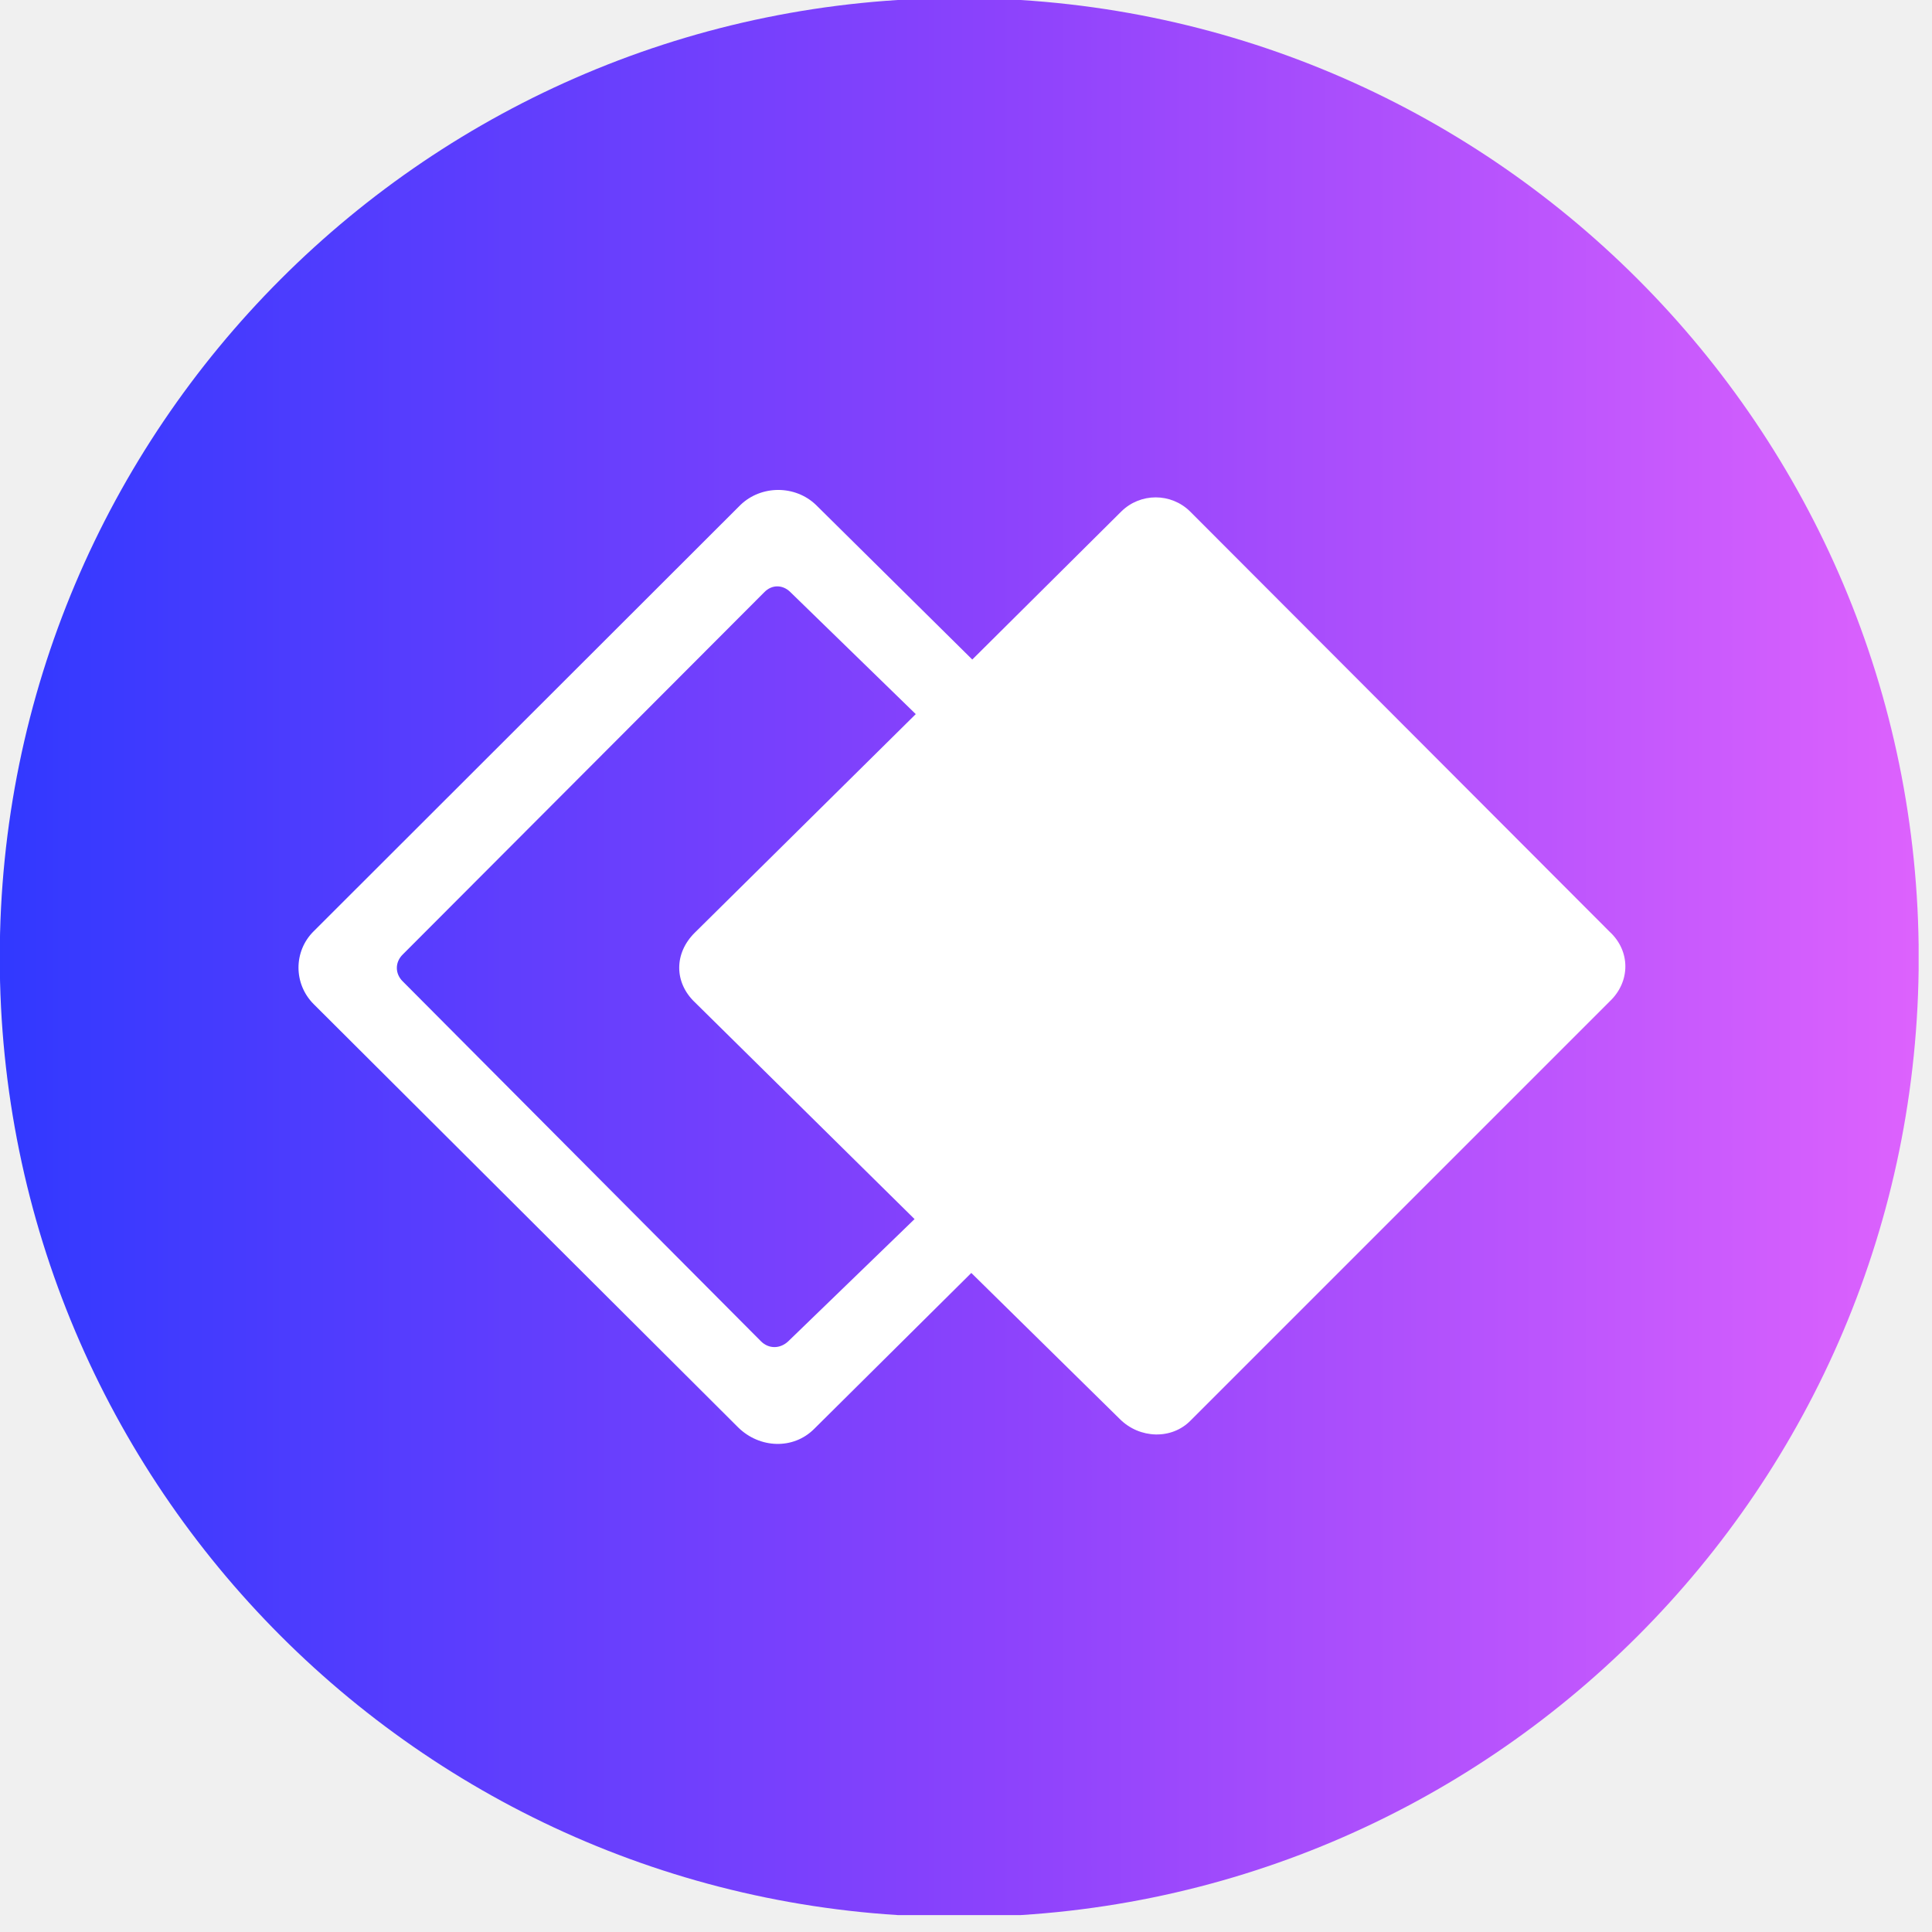
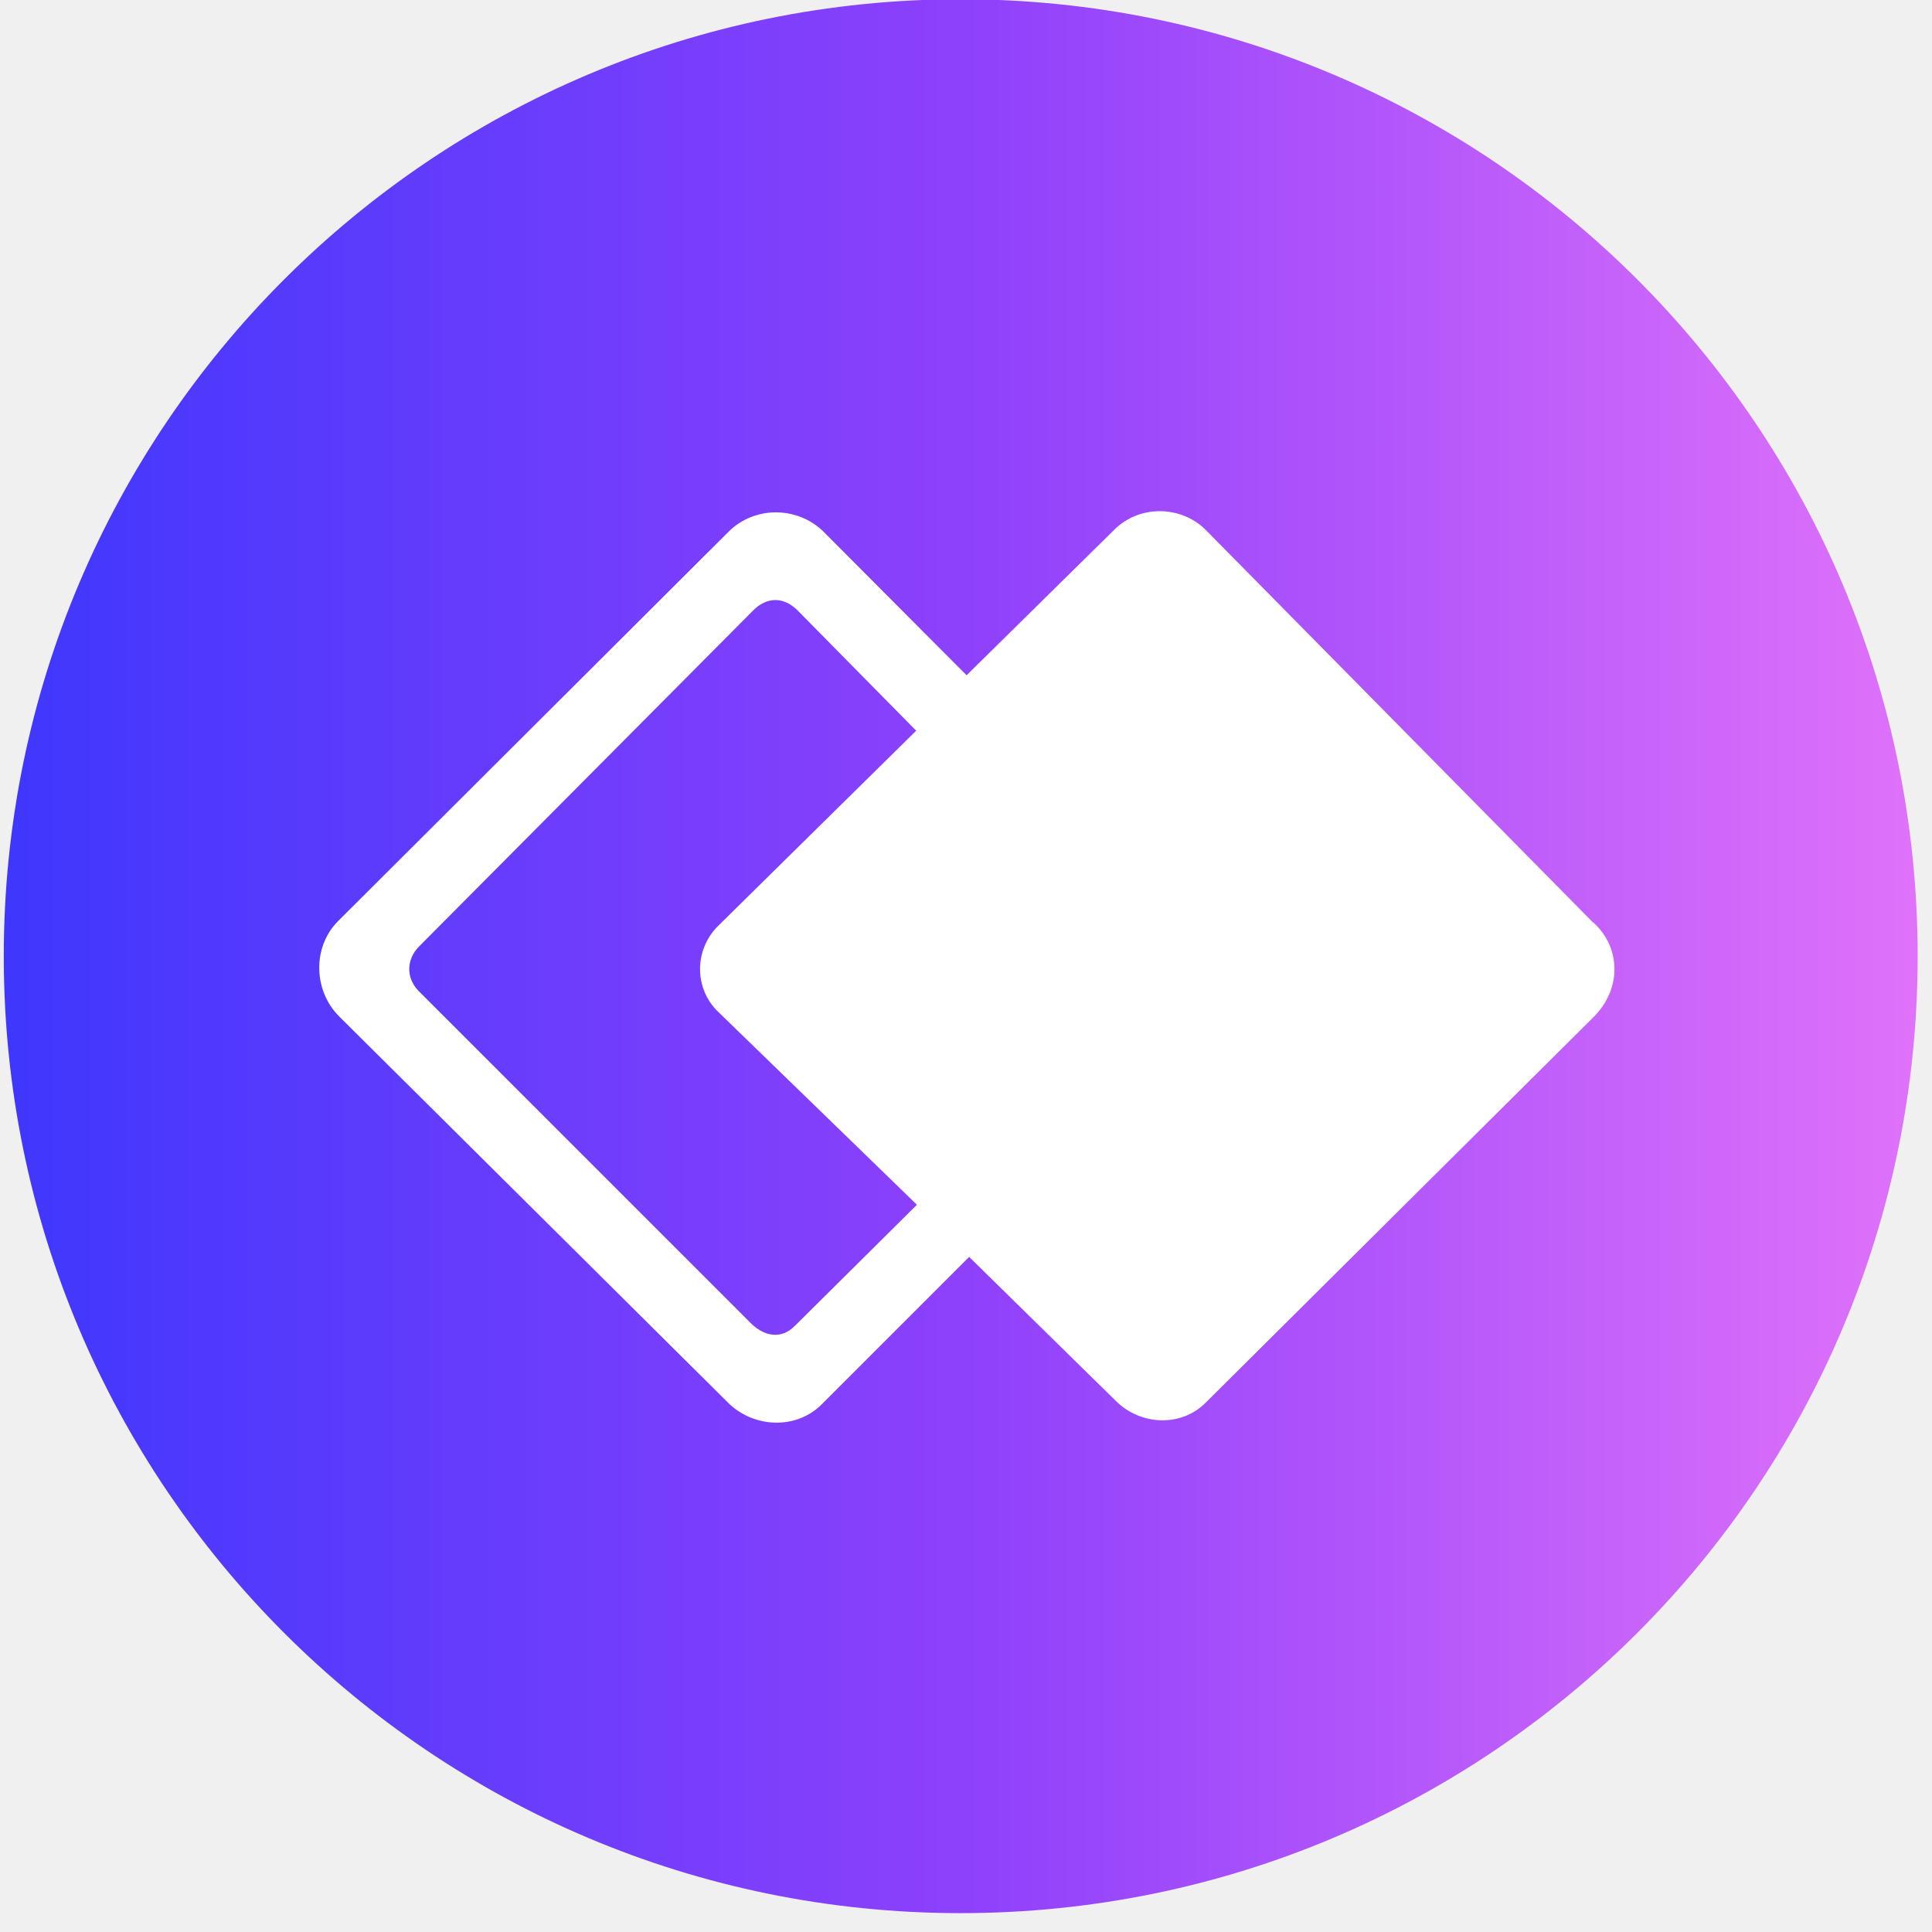
<svg xmlns="http://www.w3.org/2000/svg" width="128" height="128" fill="none" viewBox="0 0 512 512">
  <defs>
-     <linearGradient id="paint0_linear_2603_4796" x1="-.103" x2="79.52" y1="39.65" y2="39.65" gradientUnits="userSpaceOnUse">
-       <stop stop-color="#3139FF" offset="0" />
-       <stop stop-color="#8B42FC" offset=".516" />
-       <stop stop-color="#DD62FD" offset="1" />
+     <linearGradient id="paint0_linear_1007_2885" x1="-.04" x2="79.6" y1="39.6" y2="39.6" gradientTransform="scale(6.4)" gradientUnits="userSpaceOnUse">
+       <stop stop-color="#3E37FD" offset="0" />
+       <stop stop-color="#8F41FB" offset=".51" />
+       <stop stop-color="#E072FA" offset="1" />
    </linearGradient>
-     <clipPath id="clip0_2603_4796">
-       <rect transform="translate(-.1035)" width="79.55" height="79.3" fill="#fff" />
-     </clipPath>
  </defs>
-   <g transform="scale(6.4)" clip-path="url(#clip0_2603_4796)">
-     <circle cx="39.72" cy="39.65" r="39.73" fill="url(#paint0_linear_2603_4796)" />
-     <path d="m66.65 38.58-17.37-17.4c-0.79-0.78-2.06-0.78-2.85 0l-6.17 6.13-6.47-6.4c-0.86-0.83-2.27-0.83-3.13 0l-17.67 17.65c-0.84 0.83-0.84 2.18 0 3.02l17.58 17.53c0.89 0.87 2.28 0.92 3.14 0.06l6.51-6.46 6.15 6.05c0.82 0.82 2.15 0.86 2.93 0.06l17.35-17.35c0.87-0.82 0.87-2.09 0-2.89zm-34.01 16.96c-0.34 0.32-0.81 0.32-1.13 0l-14.83-14.9c-0.33-0.32-0.33-0.8 0-1.12l14.97-15c0.31-0.32 0.76-0.32 1.08 0l5.19 5.05-9.15 9.05c-0.86 0.85-0.86 2.06 0 2.88l9.1 8.98-5.23 5.06z" fill="#fff" />
-   </g>
+   <circle cx="254.6" cy="253.4" r="253.6" fill="url(#paint0_linear_1007_2885)" />
+   <path d="m422.1 244.4-102.9-104.3c-6.656-6.208-17.28-6.208-23.81 0.192l-39.23 38.66-38.21-38.34c-6.912-6.464-17.92-6.464-24.7 0.128l-103.7 103.4c-6.784 6.848-6.528 18.43 0.384 25.28l102.9 102.2c6.784 6.848 18.18 7.36 24.96 0.512l39.04-39.04 38.85 38.14c6.656 6.656 17.54 6.976 23.94 0.384l102.6-102c7.424-7.232 7.616-18.43-0.128-25.28zm-211.5 107c-3.392 3.456-7.808 2.944-11.52-0.64l-88.19-88.19c-3.392-3.52-3.136-8.384 0.128-11.71l88.58-89.09c3.648-3.648 8-3.648 11.65-0.128l31.55 32-52.54 51.78c-6.336 6.336-6.336 16.64 0.128 22.78l52.61 51.07-32.38 32.13z" fill="#fff" />
</svg>
